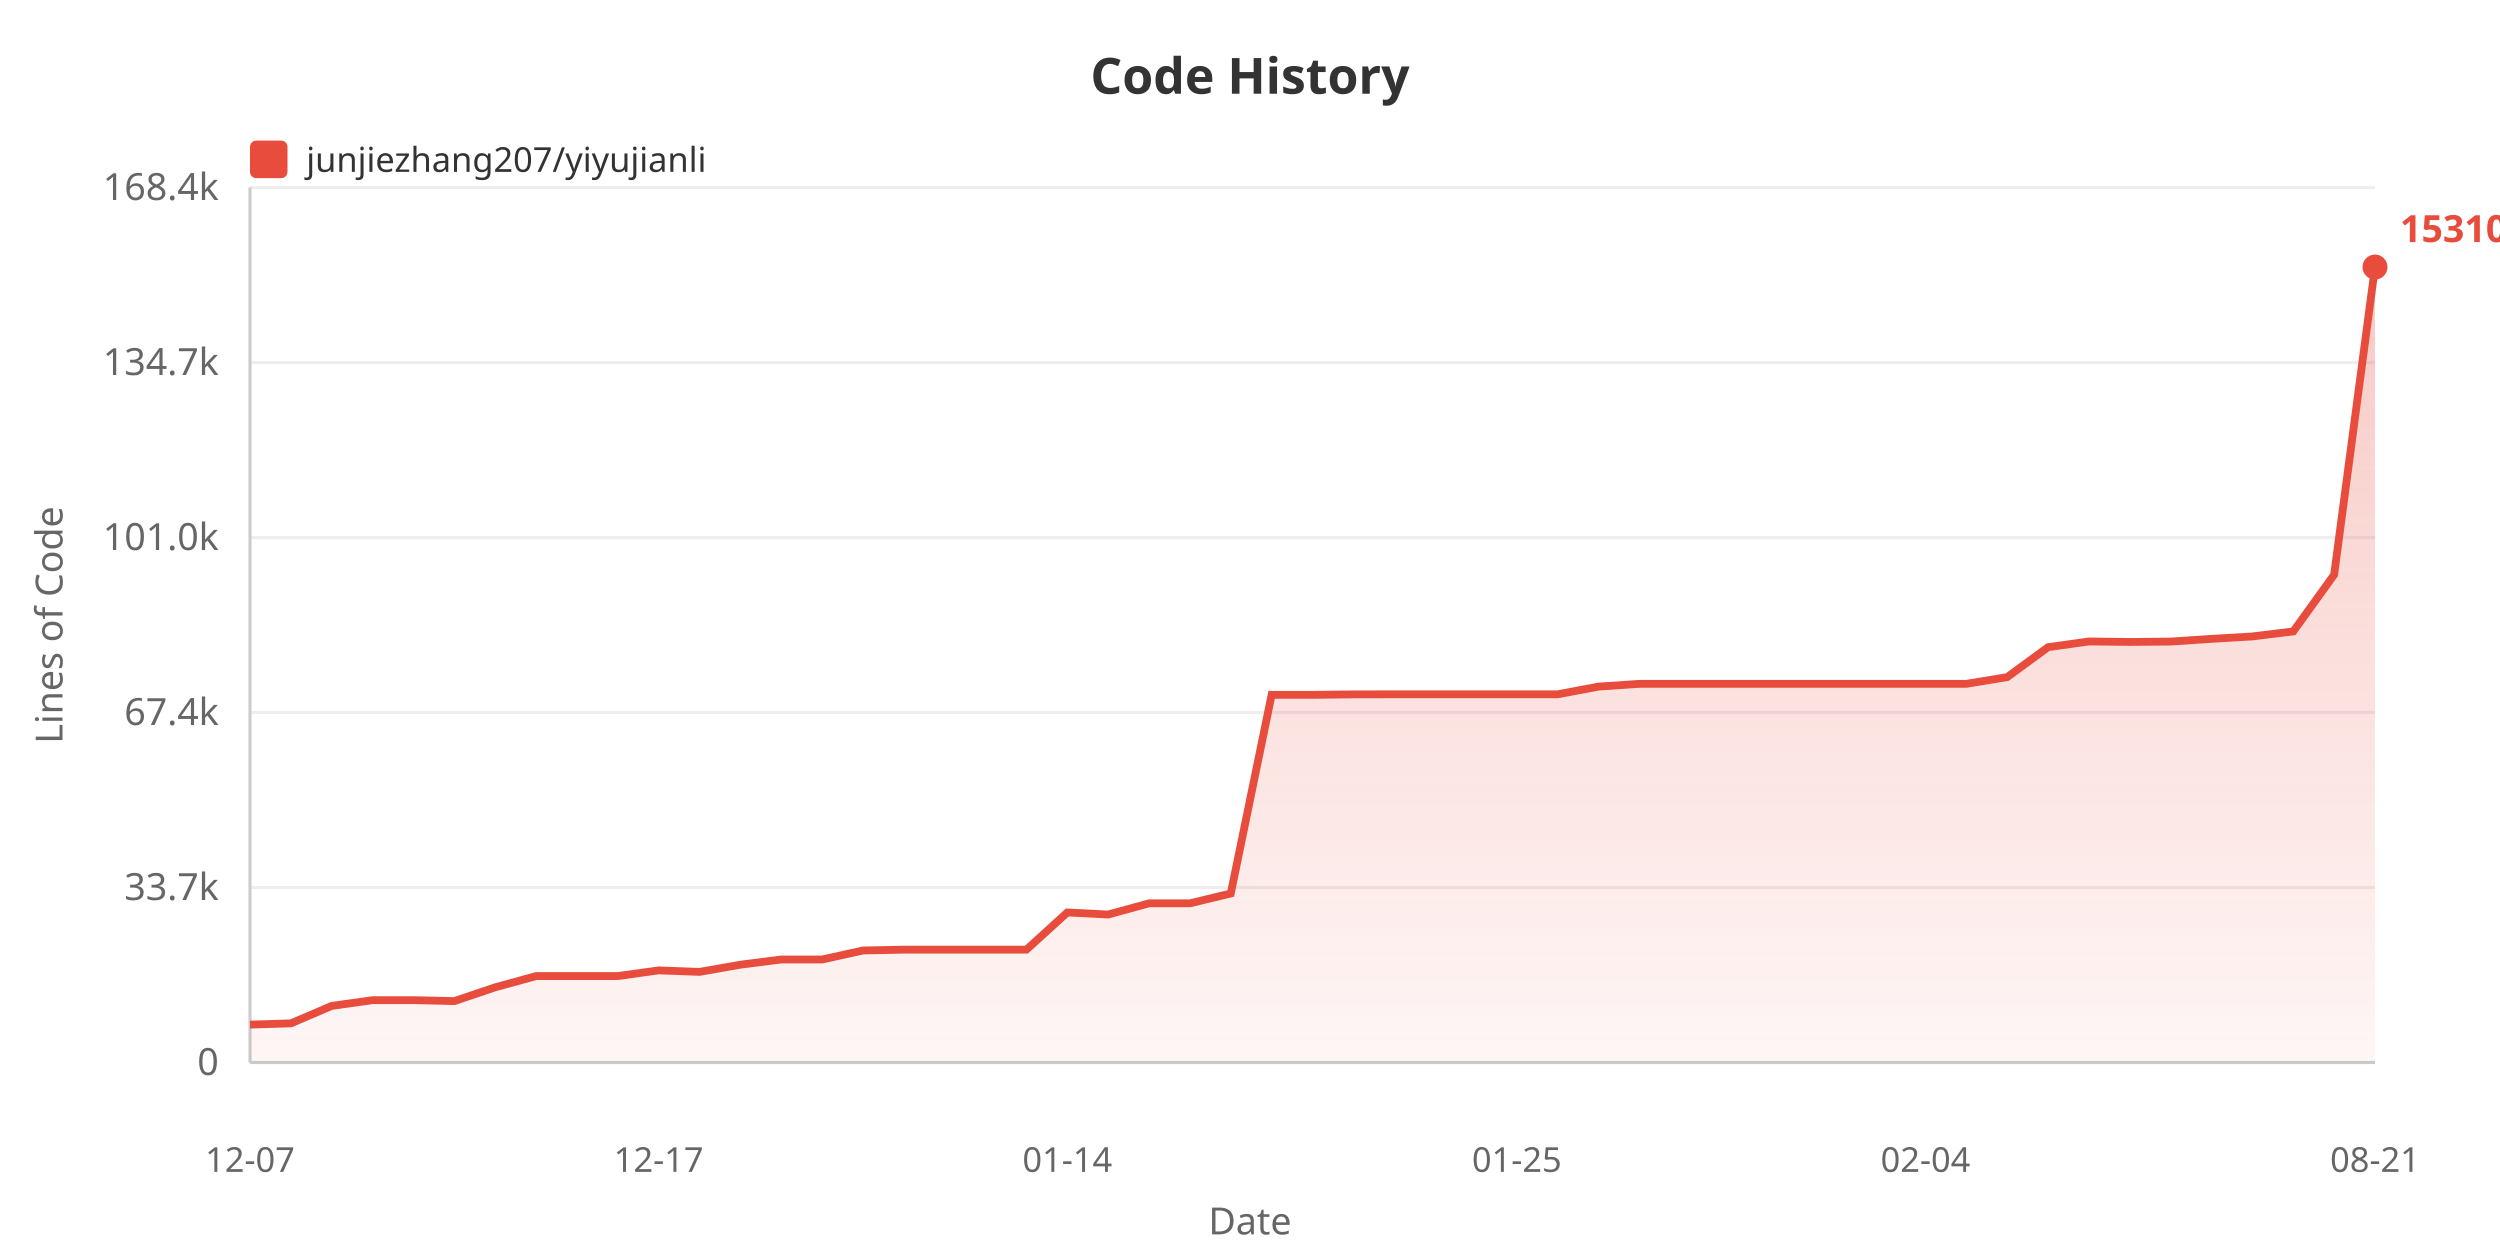
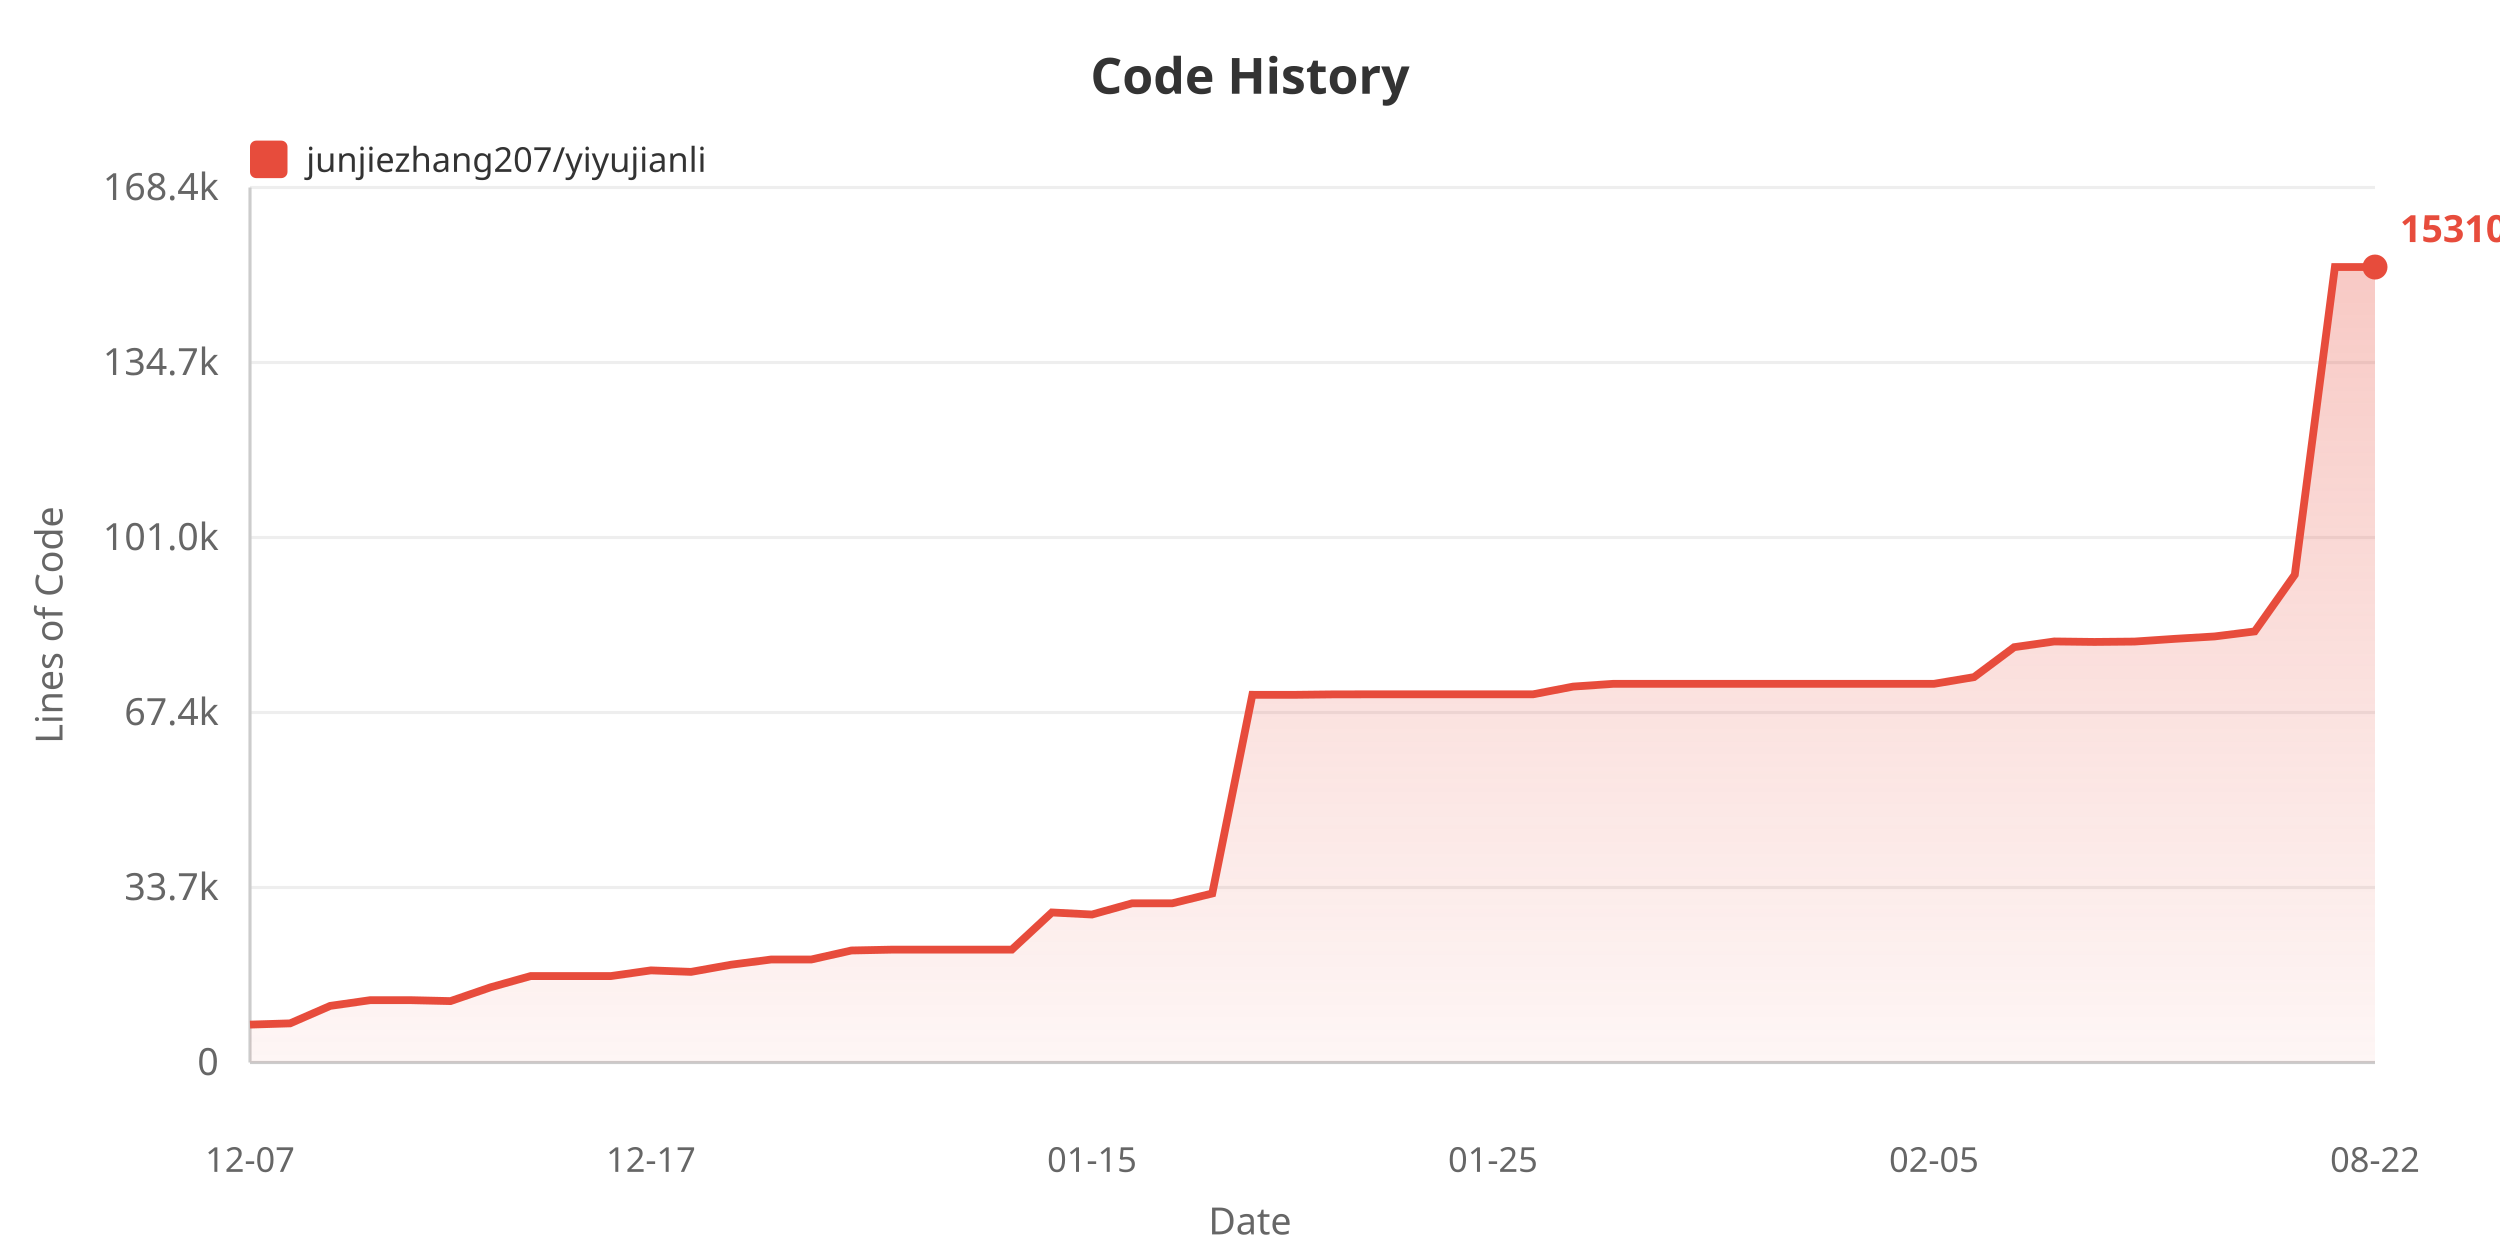
<svg xmlns="http://www.w3.org/2000/svg" width="800" height="400">
  <defs>
    <linearGradient id="areaGrad" x1="0%" y1="0%" x2="0%" y2="100%">
      <stop offset="0%" style="stop-color:#e74c3c;stop-opacity:0.3" />
      <stop offset="100%" style="stop-color:#e74c3c;stop-opacity:0.05" />
    </linearGradient>
  </defs>
  <rect width="100%" height="100%" fill="#ffffff" />
  <text x="400" y="30" fill="#333" font-size="16" font-weight="bold" text-anchor="middle" font-family="sans-serif">Code History</text>
  <rect x="80" y="45" width="12" height="12" fill="#e74c3c" rx="2" />
  <text x="98" y="55" fill="#333" font-size="11" font-family="sans-serif">junjiezhang207/yiyujianli</text>
  <text x="20" y="200" fill="#666" font-size="12" text-anchor="middle" font-family="sans-serif" transform="rotate(-90, 20, 200)">Lines of Code</text>
  <text x="70" y="344.0" fill="#666" font-size="12" text-anchor="end" font-family="sans-serif">0</text>
  <line x1="80" y1="340.0" x2="760" y2="340.0" stroke="#eee" stroke-width="1" />
  <text x="70" y="288.0" fill="#666" font-size="12" text-anchor="end" font-family="sans-serif">33.7k</text>
  <line x1="80" y1="284.0" x2="760" y2="284.0" stroke="#eee" stroke-width="1" />
  <text x="70" y="232.0" fill="#666" font-size="12" text-anchor="end" font-family="sans-serif">67.4k</text>
  <line x1="80" y1="228.0" x2="760" y2="228.0" stroke="#eee" stroke-width="1" />
  <text x="70" y="176.0" fill="#666" font-size="12" text-anchor="end" font-family="sans-serif">101.0k</text>
  <line x1="80" y1="172.0" x2="760" y2="172.0" stroke="#eee" stroke-width="1" />
  <text x="70" y="120.0" fill="#666" font-size="12" text-anchor="end" font-family="sans-serif">134.7k</text>
  <line x1="80" y1="116.0" x2="760" y2="116.0" stroke="#eee" stroke-width="1" />
  <text x="70" y="64.0" fill="#666" font-size="12" text-anchor="end" font-family="sans-serif">168.4k</text>
  <line x1="80" y1="60.0" x2="760" y2="60.0" stroke="#eee" stroke-width="1" />
  <line x1="80" y1="60" x2="80" y2="340" stroke="#ccc" stroke-width="1" />
  <line x1="80" y1="340" x2="760" y2="340" stroke="#ccc" stroke-width="1" />
-   <polygon points="80,340 80.0,327.875 93.077,327.478 106.154,321.885 119.231,320.051 132.308,320.051 145.385,320.353 158.462,315.938 171.538,312.343 184.615,312.343 197.692,312.343 210.769,310.521 223.846,311.002 236.923,308.704 250.0,307.038 263.077,307.038 276.154,304.155 289.231,303.887 302.308,303.887 315.385,303.887 328.462,303.887 341.538,291.987 354.615,292.647 367.692,289.064 380.769,289.064 393.846,285.908 406.923,222.337 420.0,222.354 433.077,222.202 446.154,222.177 459.231,222.177 472.308,222.177 485.385,222.177 498.462,222.177 511.538,219.71 524.615,218.826 537.692,218.826 550.769,218.826 563.846,218.826 576.923,218.826 590.0,218.826 603.077,218.826 616.154,218.826 629.231,218.826 642.308,216.673 655.385,207.098 668.462,205.267 681.538,205.424 694.615,205.302 707.692,204.436 720.769,203.663 733.846,202.054 746.923,183.908 760.0,85.455 760.0,340" fill="url(#areaGrad)" />
-   <polyline points="80.0,327.875 93.077,327.478 106.154,321.885 119.231,320.051 132.308,320.051 145.385,320.353 158.462,315.938 171.538,312.343 184.615,312.343 197.692,312.343 210.769,310.521 223.846,311.002 236.923,308.704 250.0,307.038 263.077,307.038 276.154,304.155 289.231,303.887 302.308,303.887 315.385,303.887 328.462,303.887 341.538,291.987 354.615,292.647 367.692,289.064 380.769,289.064 393.846,285.908 406.923,222.337 420.0,222.354 433.077,222.202 446.154,222.177 459.231,222.177 472.308,222.177 485.385,222.177 498.462,222.177 511.538,219.71 524.615,218.826 537.692,218.826 550.769,218.826 563.846,218.826 576.923,218.826 590.0,218.826 603.077,218.826 616.154,218.826 629.231,218.826 642.308,216.673 655.385,207.098 668.462,205.267 681.538,205.424 694.615,205.302 707.692,204.436 720.769,203.663 733.846,202.054 746.923,183.908 760.0,85.455" fill="none" stroke="#e74c3c" stroke-width="2.5" />
+   <polygon points="80,340 80.0,327.875 92.83,327.478 105.66,321.885 118.491,320.051 131.321,320.051 144.151,320.353 156.981,315.938 169.811,312.343 182.642,312.343 195.472,312.343 208.302,310.521 221.132,311.002 233.962,308.704 246.792,307.038 259.623,307.038 272.453,304.155 285.283,303.887 298.113,303.887 310.943,303.887 323.774,303.887 336.604,291.987 349.434,292.647 362.264,289.064 375.094,289.064 387.925,285.908 400.755,222.337 413.585,222.354 426.415,222.202 439.245,222.177 452.075,222.177 464.906,222.177 477.736,222.177 490.566,222.177 503.396,219.71 516.226,218.826 529.057,218.826 541.887,218.826 554.717,218.826 567.547,218.826 580.377,218.826 593.208,218.826 606.038,218.826 618.868,218.826 631.698,216.673 644.528,207.098 657.358,205.267 670.189,205.424 683.019,205.302 695.849,204.436 708.679,203.663 721.509,202.054 734.34,183.908 747.17,85.455 760.0,85.455 760.0,340" fill="url(#areaGrad)" />
+   <polyline points="80.0,327.875 92.83,327.478 105.66,321.885 118.491,320.051 131.321,320.051 144.151,320.353 156.981,315.938 169.811,312.343 182.642,312.343 195.472,312.343 208.302,310.521 221.132,311.002 233.962,308.704 246.792,307.038 259.623,307.038 272.453,304.155 285.283,303.887 298.113,303.887 310.943,303.887 323.774,303.887 336.604,291.987 349.434,292.647 362.264,289.064 375.094,289.064 387.925,285.908 400.755,222.337 413.585,222.354 426.415,222.202 439.245,222.177 452.075,222.177 464.906,222.177 477.736,222.177 490.566,222.177 503.396,219.71 516.226,218.826 529.057,218.826 541.887,218.826 554.717,218.826 567.547,218.826 580.377,218.826 593.208,218.826 606.038,218.826 618.868,218.826 631.698,216.673 644.528,207.098 657.358,205.267 670.189,205.424 683.019,205.302 695.849,204.436 708.679,203.663 721.509,202.054 734.34,183.908 747.17,85.455 760.0,85.455" fill="none" stroke="#e74c3c" stroke-width="2.5" />
  <text x="80.0" y="375" fill="#666" font-size="11" text-anchor="middle" font-family="sans-serif">12-07</text>
-   <text x="210.769" y="375" fill="#666" font-size="11" text-anchor="middle" font-family="sans-serif">12-17</text>
-   <text x="341.538" y="375" fill="#666" font-size="11" text-anchor="middle" font-family="sans-serif">01-14</text>
-   <text x="485.385" y="375" fill="#666" font-size="11" text-anchor="middle" font-family="sans-serif">01-25</text>
-   <text x="616.154" y="375" fill="#666" font-size="11" text-anchor="middle" font-family="sans-serif">02-04</text>
-   <text x="760.0" y="375" fill="#666" font-size="11" text-anchor="middle" font-family="sans-serif">08-21</text>
+   <text x="208.302" y="375" fill="#666" font-size="11" text-anchor="middle" font-family="sans-serif">12-17</text>
+   <text x="349.434" y="375" fill="#666" font-size="11" text-anchor="middle" font-family="sans-serif">01-15</text>
+   <text x="477.736" y="375" fill="#666" font-size="11" text-anchor="middle" font-family="sans-serif">01-25</text>
+   <text x="618.868" y="375" fill="#666" font-size="11" text-anchor="middle" font-family="sans-serif">02-05</text>
+   <text x="760.0" y="375" fill="#666" font-size="11" text-anchor="middle" font-family="sans-serif">08-22</text>
  <text x="400" y="395" fill="#666" font-size="12" text-anchor="middle" font-family="sans-serif">Date</text>
  <circle cx="760.0" cy="85.455" r="4" fill="#e74c3c" />
  <text x="768.0" y="77.455" fill="#e74c3c" font-size="12" font-weight="bold" font-family="sans-serif">153104</text>
</svg>
